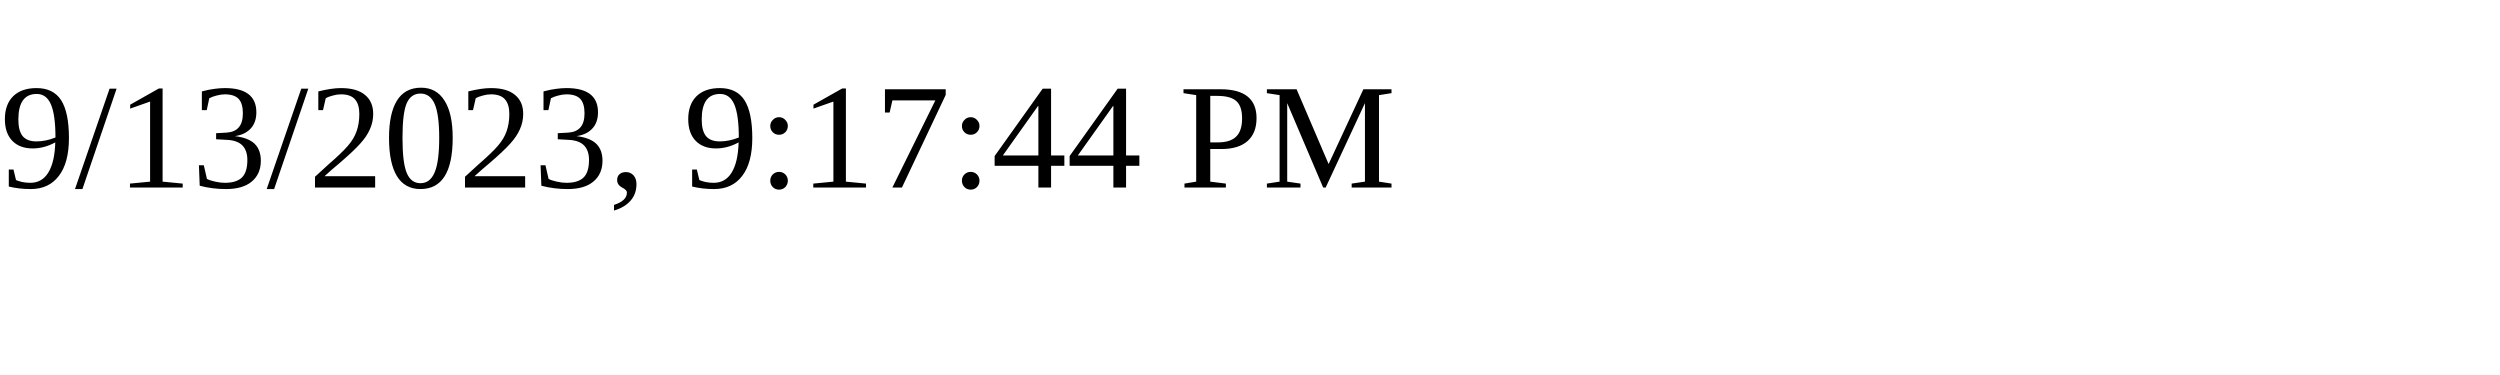
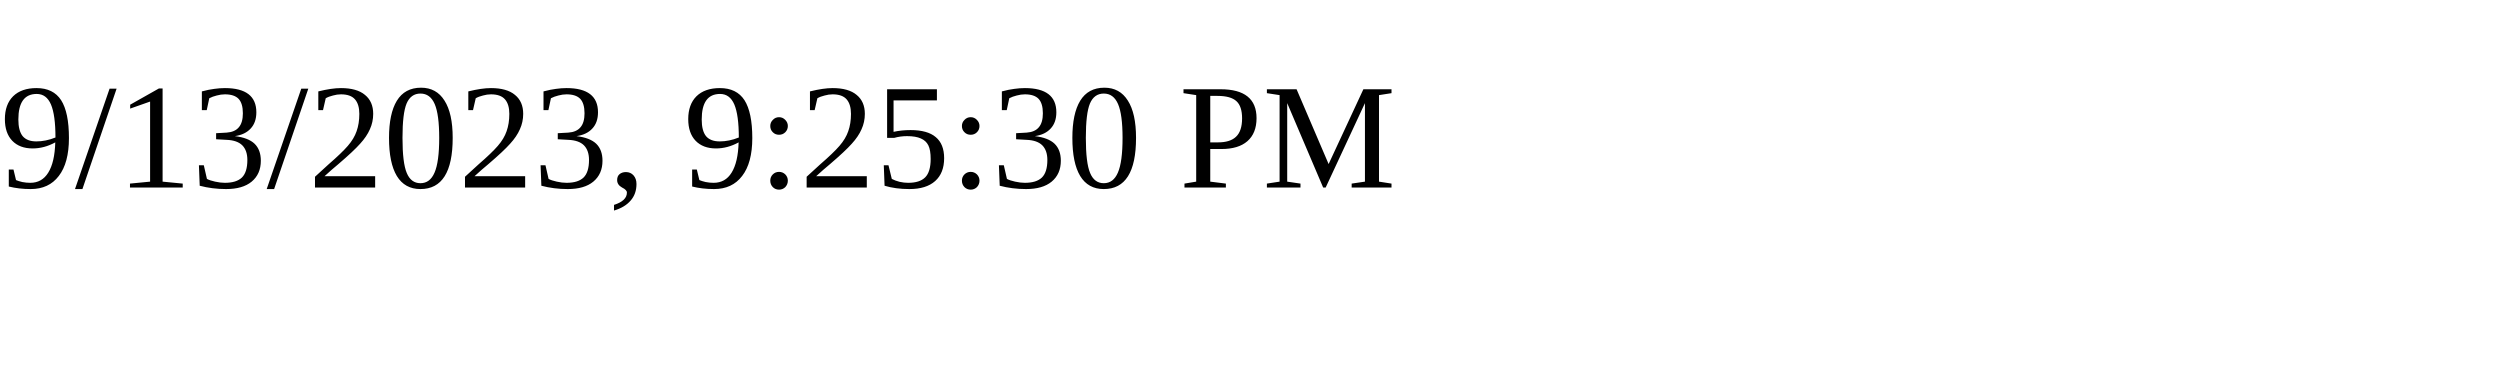
<svg xmlns="http://www.w3.org/2000/svg" height="30" width="200">
-   <text x="0" y="15">9/13/2023, 9:17:44 PM</text>
+   <text x="0" y="15">9/13/2023, 9:25:30 PM</text>
</svg>
